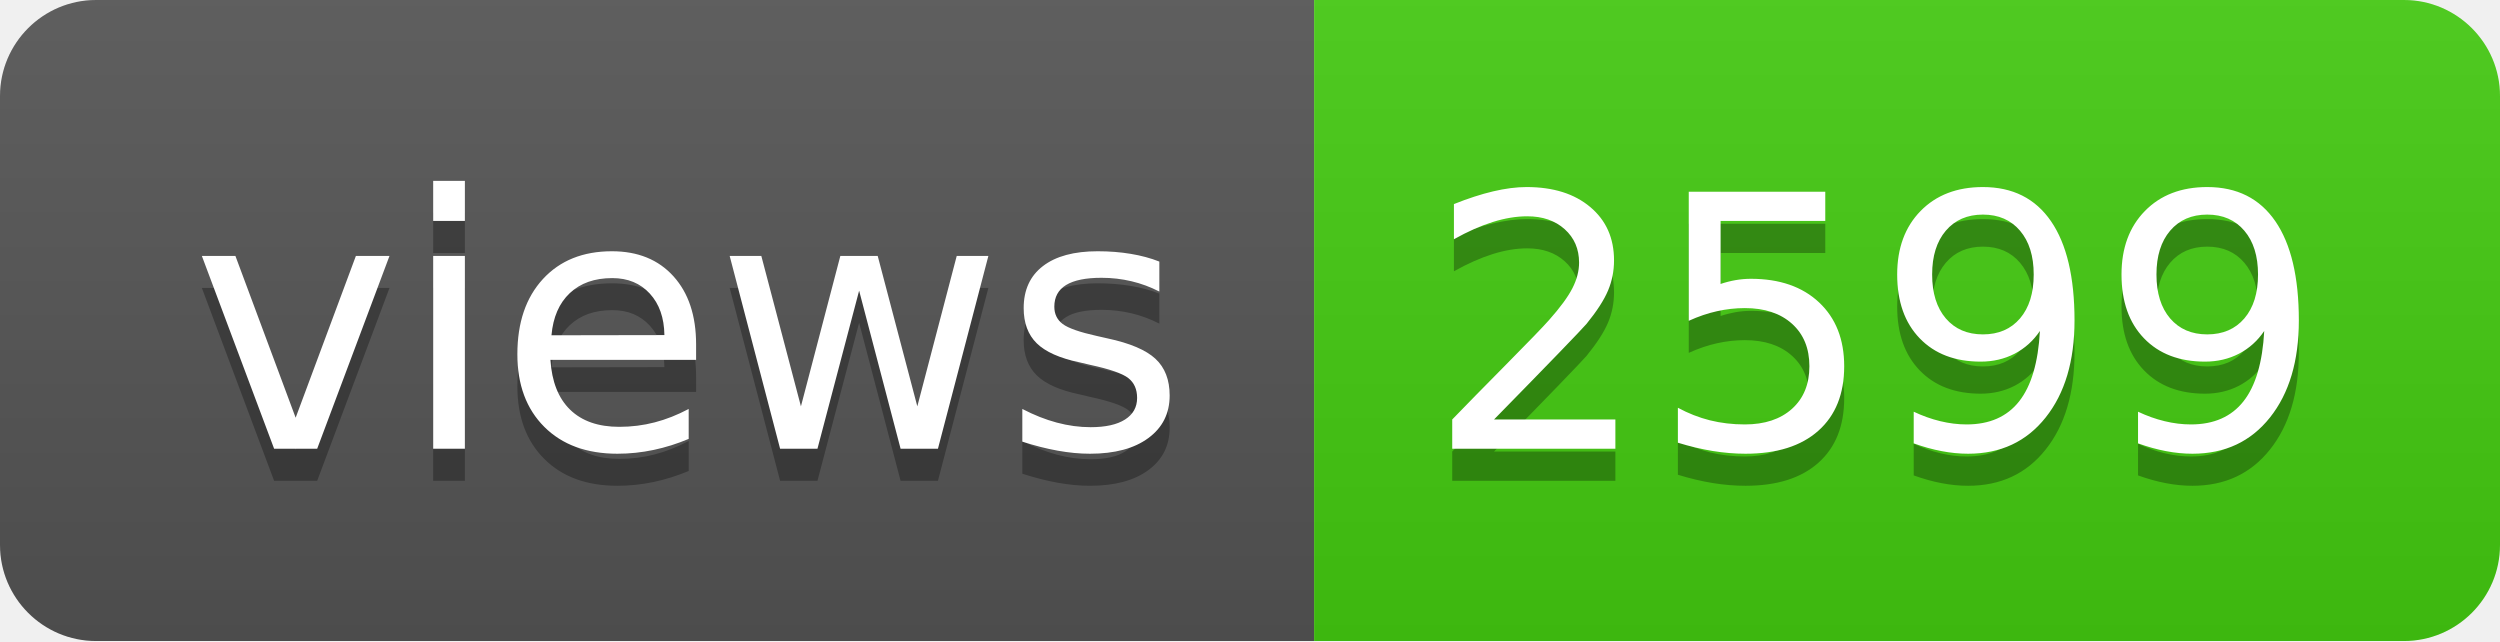
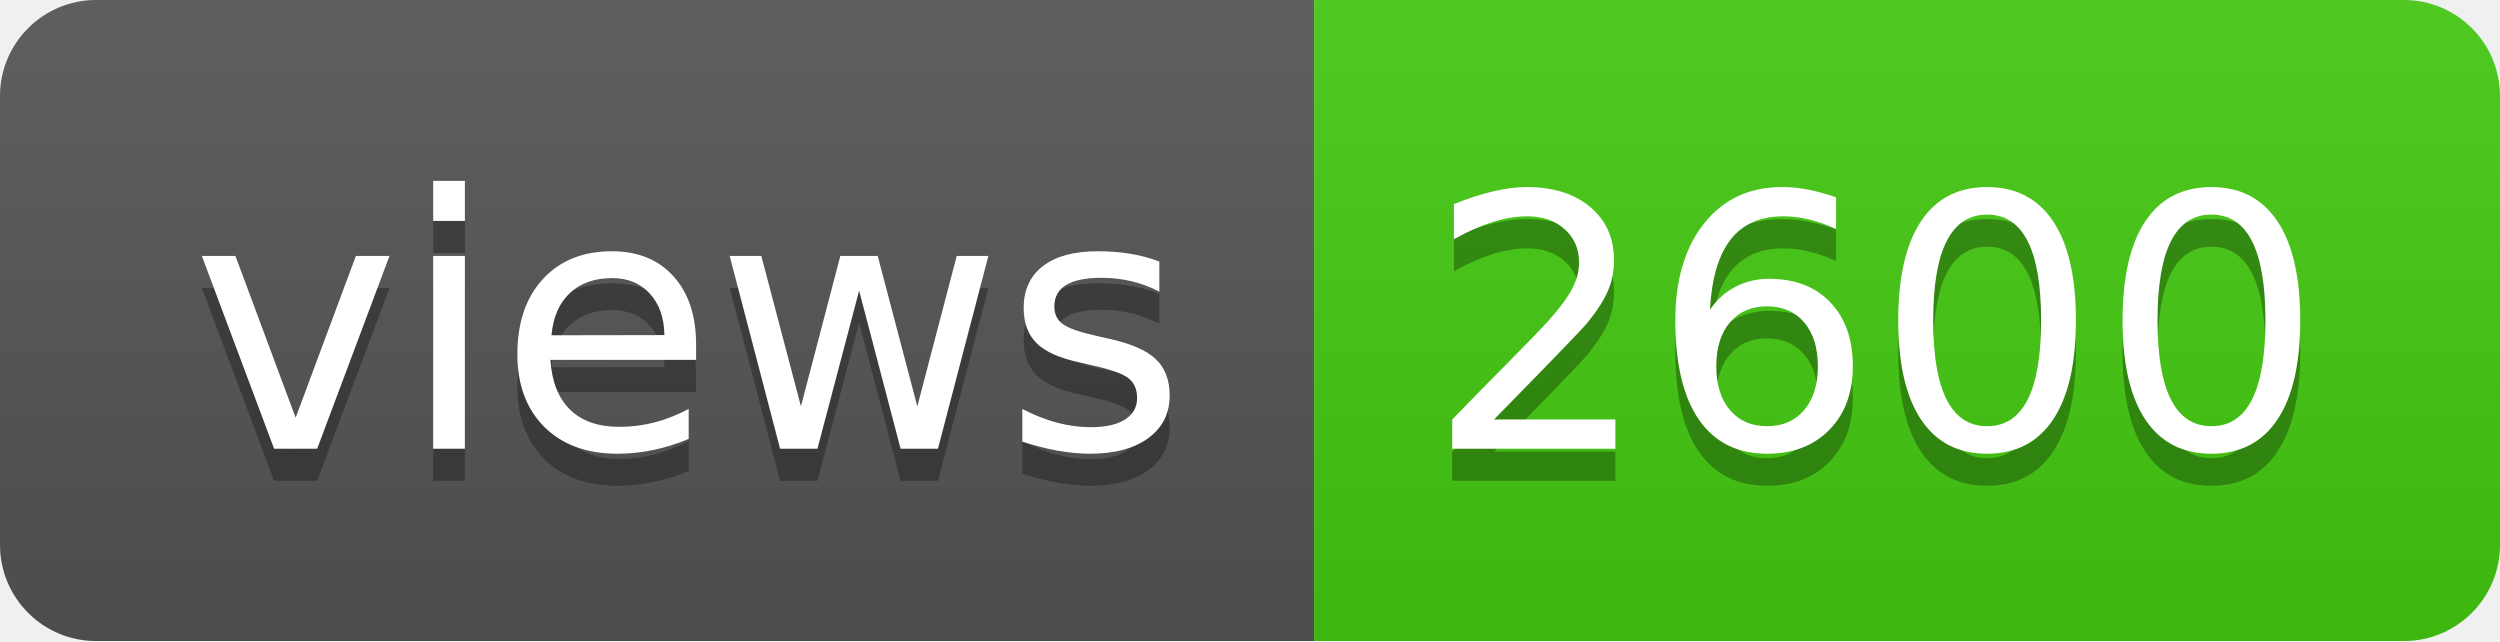
- <svg xmlns="http://www.w3.org/2000/svg" width="78" height="20" role="img" aria-label="views: 2599">
+ <svg xmlns="http://www.w3.org/2000/svg" width="78" height="20" role="img" aria-label="views: 2600">
  <linearGradient id="s" x2="0" y2="100%">
    <stop offset="0" stop-color="#bbb" stop-opacity=".1" />
    <stop offset="1" stop-opacity=".1" />
  </linearGradient>
  <clipPath id="r">
    <rect width="78" height="20" rx="3" fill="#fff" />
  </clipPath>
  <g clip-path="url(#r)">
    <rect width="41" height="20" fill="#555" />
    <rect x="41" width="37" height="20" fill="#4c1" />
    <rect width="78" height="20" fill="url(#s)" />
  </g>
  <g fill="#fff" text-anchor="middle" font-family="Verdana,Geneva,DejaVu Sans,sans-serif" text-rendering="geometricPrecision" font-size="110">
    <text aria-hidden="true" x="215" y="150" fill="#010101" fill-opacity=".3" transform="scale(.1)" textLength="310">views</text>
    <text x="215" y="140" transform="scale(.1)" fill="#fff" textLength="310">views</text>
-     <text aria-hidden="true" x="585" y="150" fill="#010101" fill-opacity=".3" transform="scale(.1)" textLength="270">2599</text>
-     <text x="585" y="140" transform="scale(.1)" fill="#fff" textLength="270">2599</text>
+     <text aria-hidden="true" x="585" y="150" fill="#010101" fill-opacity=".3" transform="scale(.1)" textLength="270">2600</text>
+     <text x="585" y="140" transform="scale(.1)" fill="#fff" textLength="270">2600</text>
  </g>
</svg>
